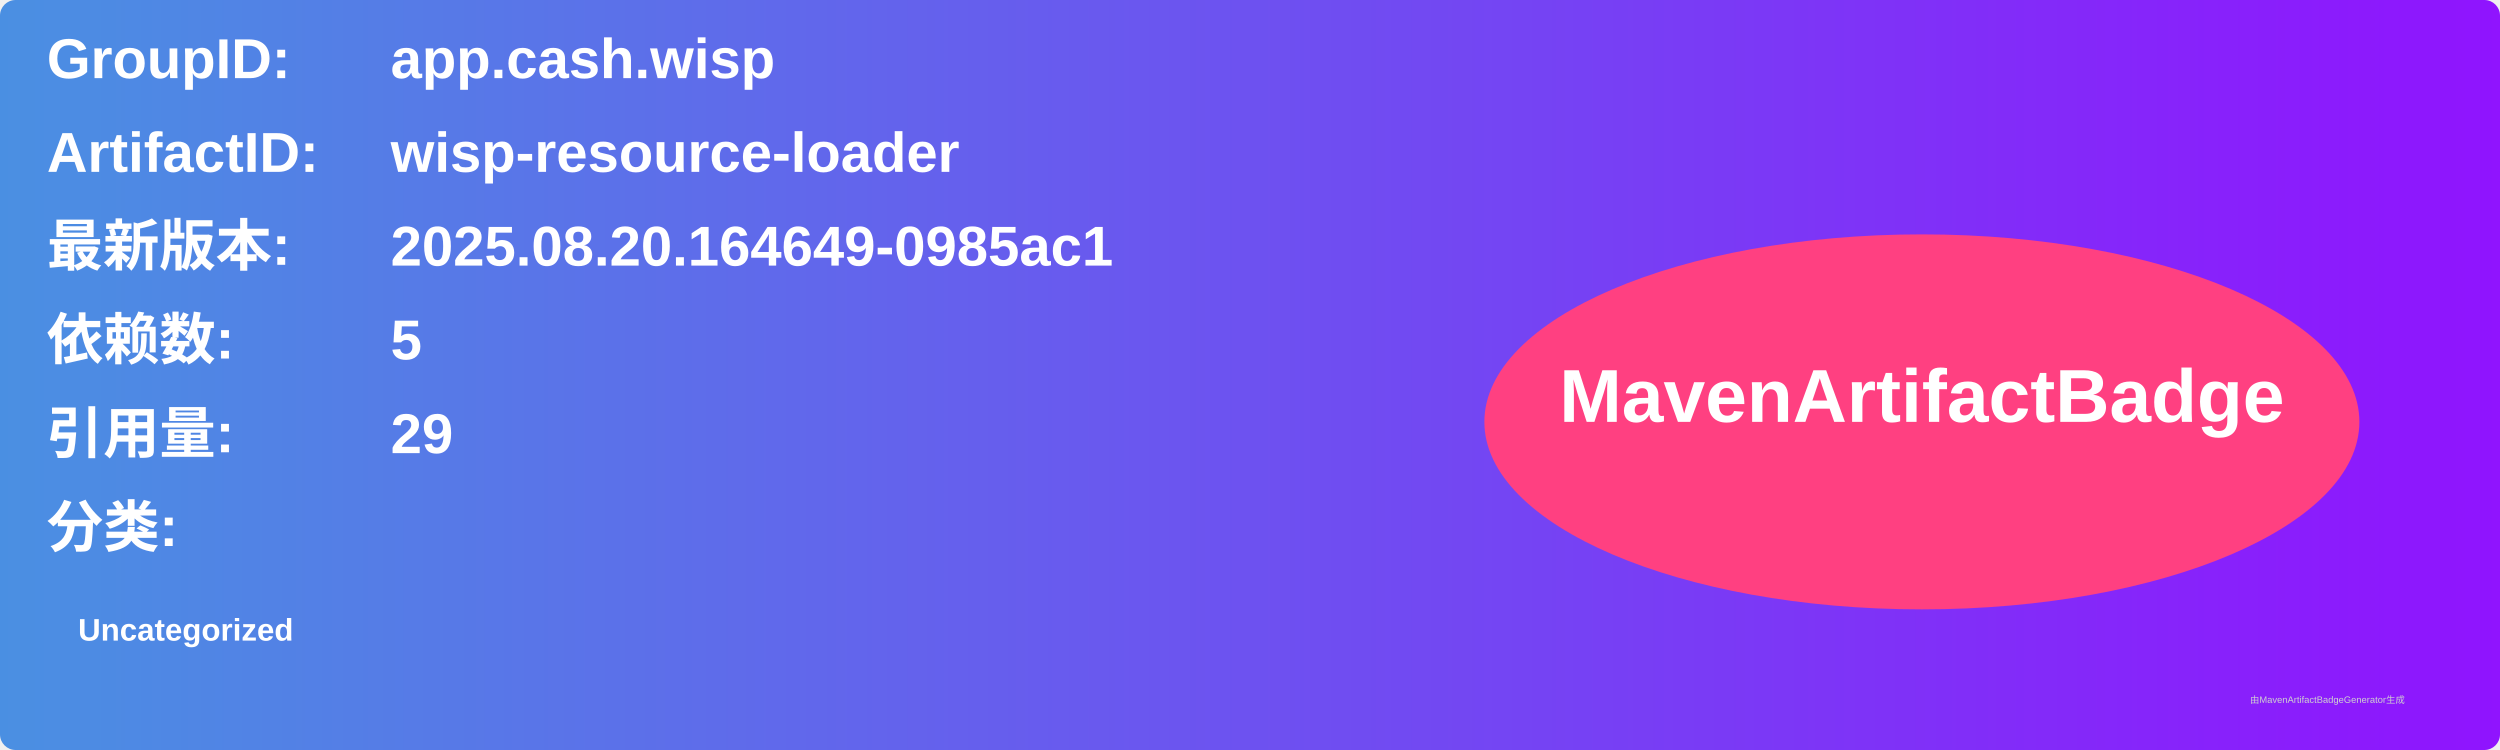
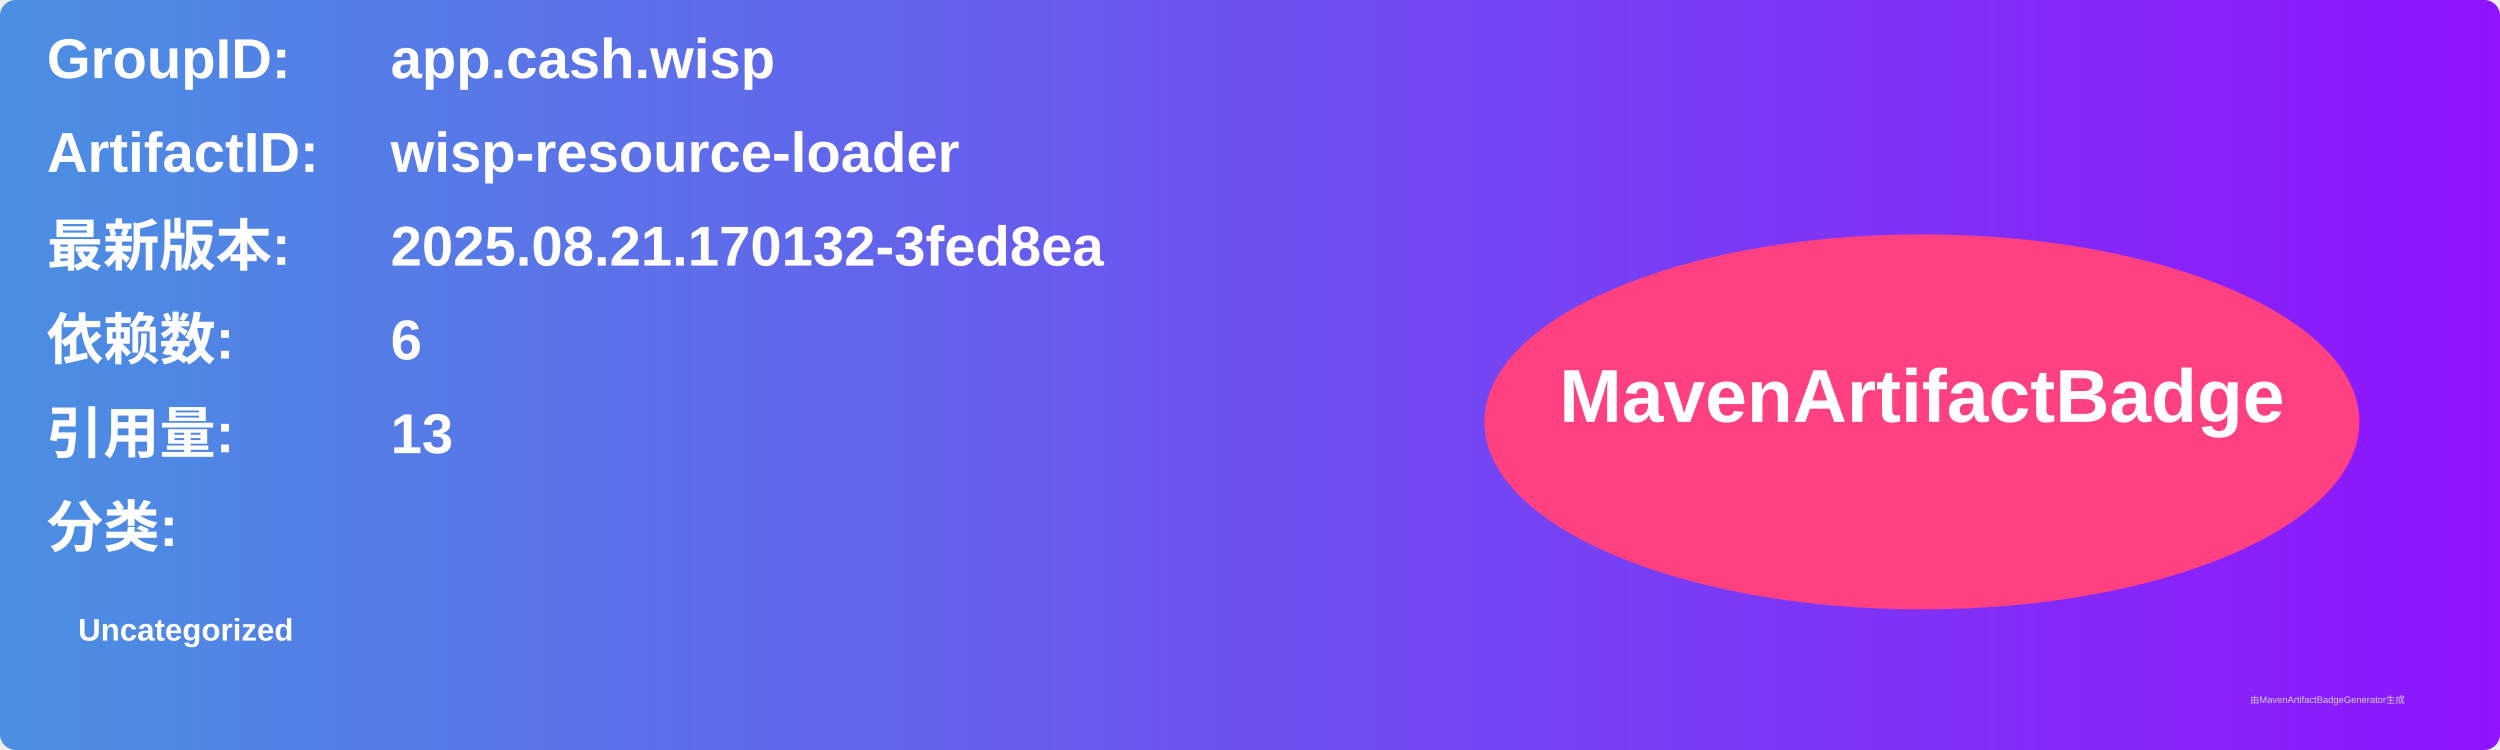
<svg xmlns="http://www.w3.org/2000/svg" width="800" height="240" viewBox="0 0 800 240">
  <linearGradient id="grad" x1="0%" y1="0%" x2="100%" y2="0%">
    <stop offset="0%" stop-color="#4a90e2" />
    <stop offset="100%" stop-color="#9013fe" />
  </linearGradient>
  <rect width="100%" height="100%" rx="5" ry="5" fill="url(#grad)" />
  <g transform="translate(15, 15)">
    <text x="0" y="10" font-family="Arial" font-size="18" fill="white" font-weight="bold" width="260">GroupID:</text>
    <text x="110" y="10" font-family="Arial" font-size="18" fill="white" font-weight="bold" width="460">app.cash.wisp</text>
    <text x="0" y="40" font-family="Arial" font-size="18" fill="white" font-weight="bold" width="260">ArtifactID:</text>
    <text x="110" y="40" font-family="Arial" font-size="18" fill="white" font-weight="bold" width="460">wisp-resource-loader</text>
    <text x="0" y="70" font-family="Arial" font-size="18" fill="white" font-weight="bold">最新版本:</text>
    <text x="110" y="70" font-family="Arial" font-size="18" fill="white" font-weight="bold">
-       <tspan font-weight="bold">2025.08.20.164649-0985ac1</tspan>
+       <tspan font-weight="bold">2025.08.21.170132-3fed8ea</tspan>
    </text>
    <text x="0" y="100" font-family="Arial" font-size="18" fill="white" font-weight="bold">依赖数: </text>
    <text x="110" y="100" font-family="Arial" font-size="18" fill="white">
-       <tspan font-weight="bold">5</tspan>
+       <tspan font-weight="bold">6</tspan>
    </text>
    <text x="0" y="130" font-family="Arial" font-size="18" fill="white" font-weight="bold">引用量: </text>
    <text x="110" y="130" font-family="Arial" font-size="18" fill="white">
-       <tspan font-weight="bold">29</tspan>
+       <tspan font-weight="bold">13</tspan>
    </text>
    <text x="0" y="160" font-family="Arial" font-size="18" fill="white" font-weight="bold">分类:</text>
    <text x="10" y="190" font-family="Arial" font-size="10" fill="white">
      <tspan font-weight="bold">Uncategorized</tspan>
    </text>
    <ellipse cx="600" cy="120" rx="140" ry="60" fill="#ff4081" />
    <text x="600" y="120" text-anchor="middle" font-family="Arial" font-size="24" fill="white" font-weight="bold">MavenArtifactBadge</text>
  </g>
  <text x="720" y="225" font-family="Arial" font-size="3" fill="#d0d0d0">由MavenArtifactBadgeGenerator生成</text>
</svg>
